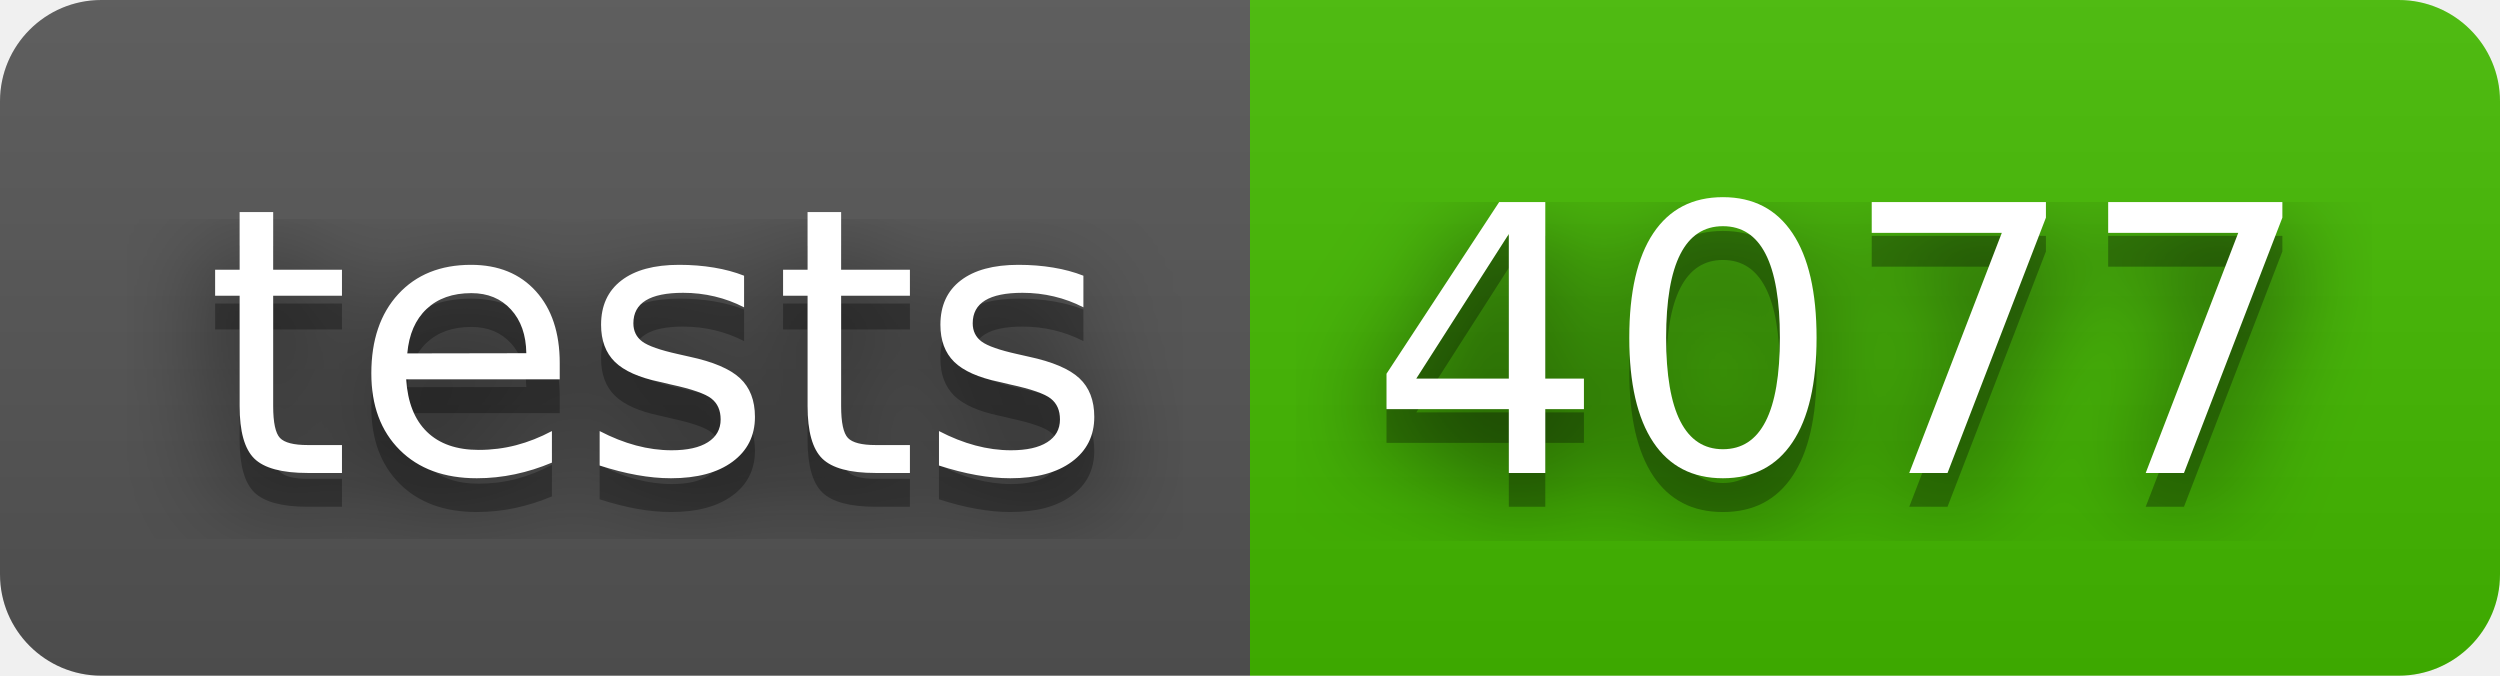
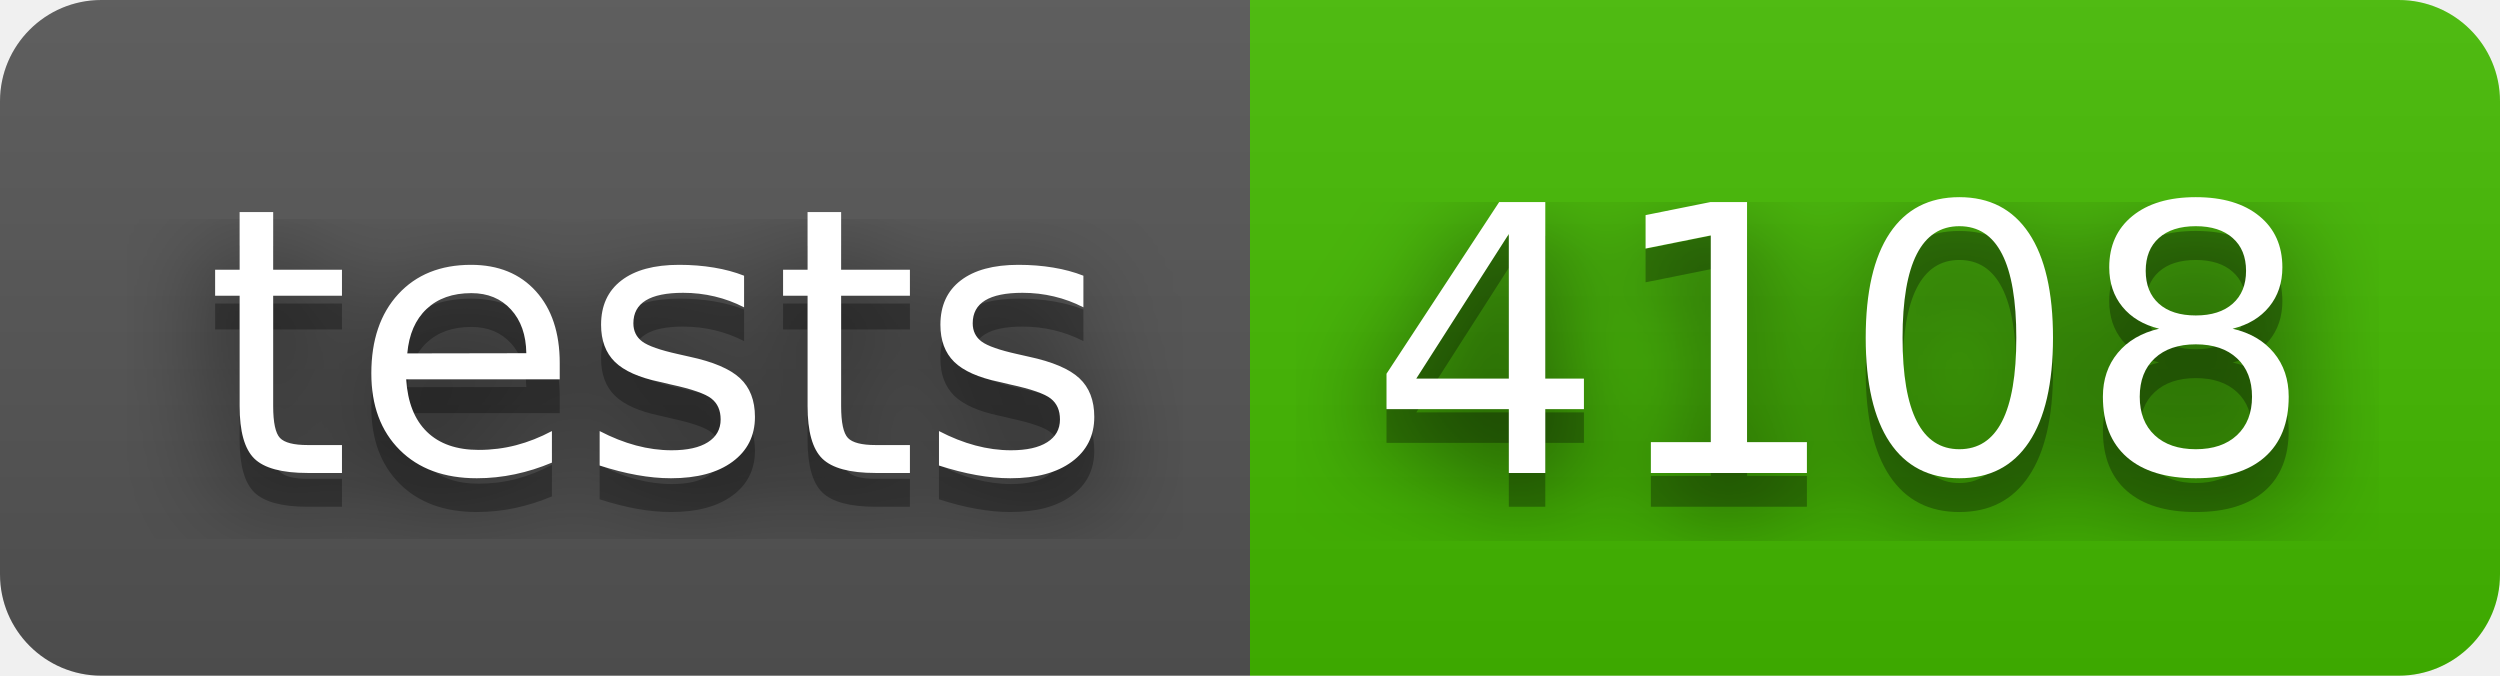
- <svg xmlns="http://www.w3.org/2000/svg" width="74" height="20" role="img" aria-label="tests: 4077">
+ <svg xmlns="http://www.w3.org/2000/svg" width="74" height="20" role="img" aria-label="tests: 4108">
  <filter id="blur">
    <feGaussianBlur stdDeviation="16" />
  </filter>
  <linearGradient id="s" x2="0" y2="100%">
    <stop offset="0" stop-color="#bbb" stop-opacity=".1" />
    <stop offset="1" stop-opacity=".1" />
  </linearGradient>
  <clipPath id="r">
    <rect width="74" height="20" rx="3" />
  </clipPath>
  <g clip-path="url(#r)">
    <rect width="37" height="20" fill="#555" />
    <rect x="37" width="37" height="20" fill="#4b0" />
    <rect width="74" height="20" fill="url(#s)" />
  </g>
  <g fill="#fff" text-anchor="middle" font-family="Verdana,Geneva,DejaVu Sans,sans-serif" text-rendering="geometricPrecision" font-size="110">
    <g transform="scale(.1)">
      <g aria-hidden="true" fill="#010101">
        <text x="195" y="150" fill-opacity=".8" filter="url(#blur)" textLength="270">tests</text>
        <text x="195" y="150" fill-opacity=".3" textLength="270">tests</text>
      </g>
      <text x="195" y="140" textLength="270">tests</text>
    </g>
    <g transform="scale(.1)">
      <g aria-hidden="true" fill="#010101">
-         <text x="545" y="150" fill-opacity=".8" filter="url(#blur)" textLength="270">4077</text>
-         <text x="545" y="150" fill-opacity=".3" textLength="270">4077</text>
+         <text x="545" y="150" fill-opacity=".8" filter="url(#blur)" textLength="270">4108</text>
+         <text x="545" y="150" fill-opacity=".3" textLength="270">4108</text>
      </g>
-       <text x="545" y="140" textLength="270">4077</text>
+       <text x="545" y="140" textLength="270">4108</text>
    </g>
  </g>
</svg>
